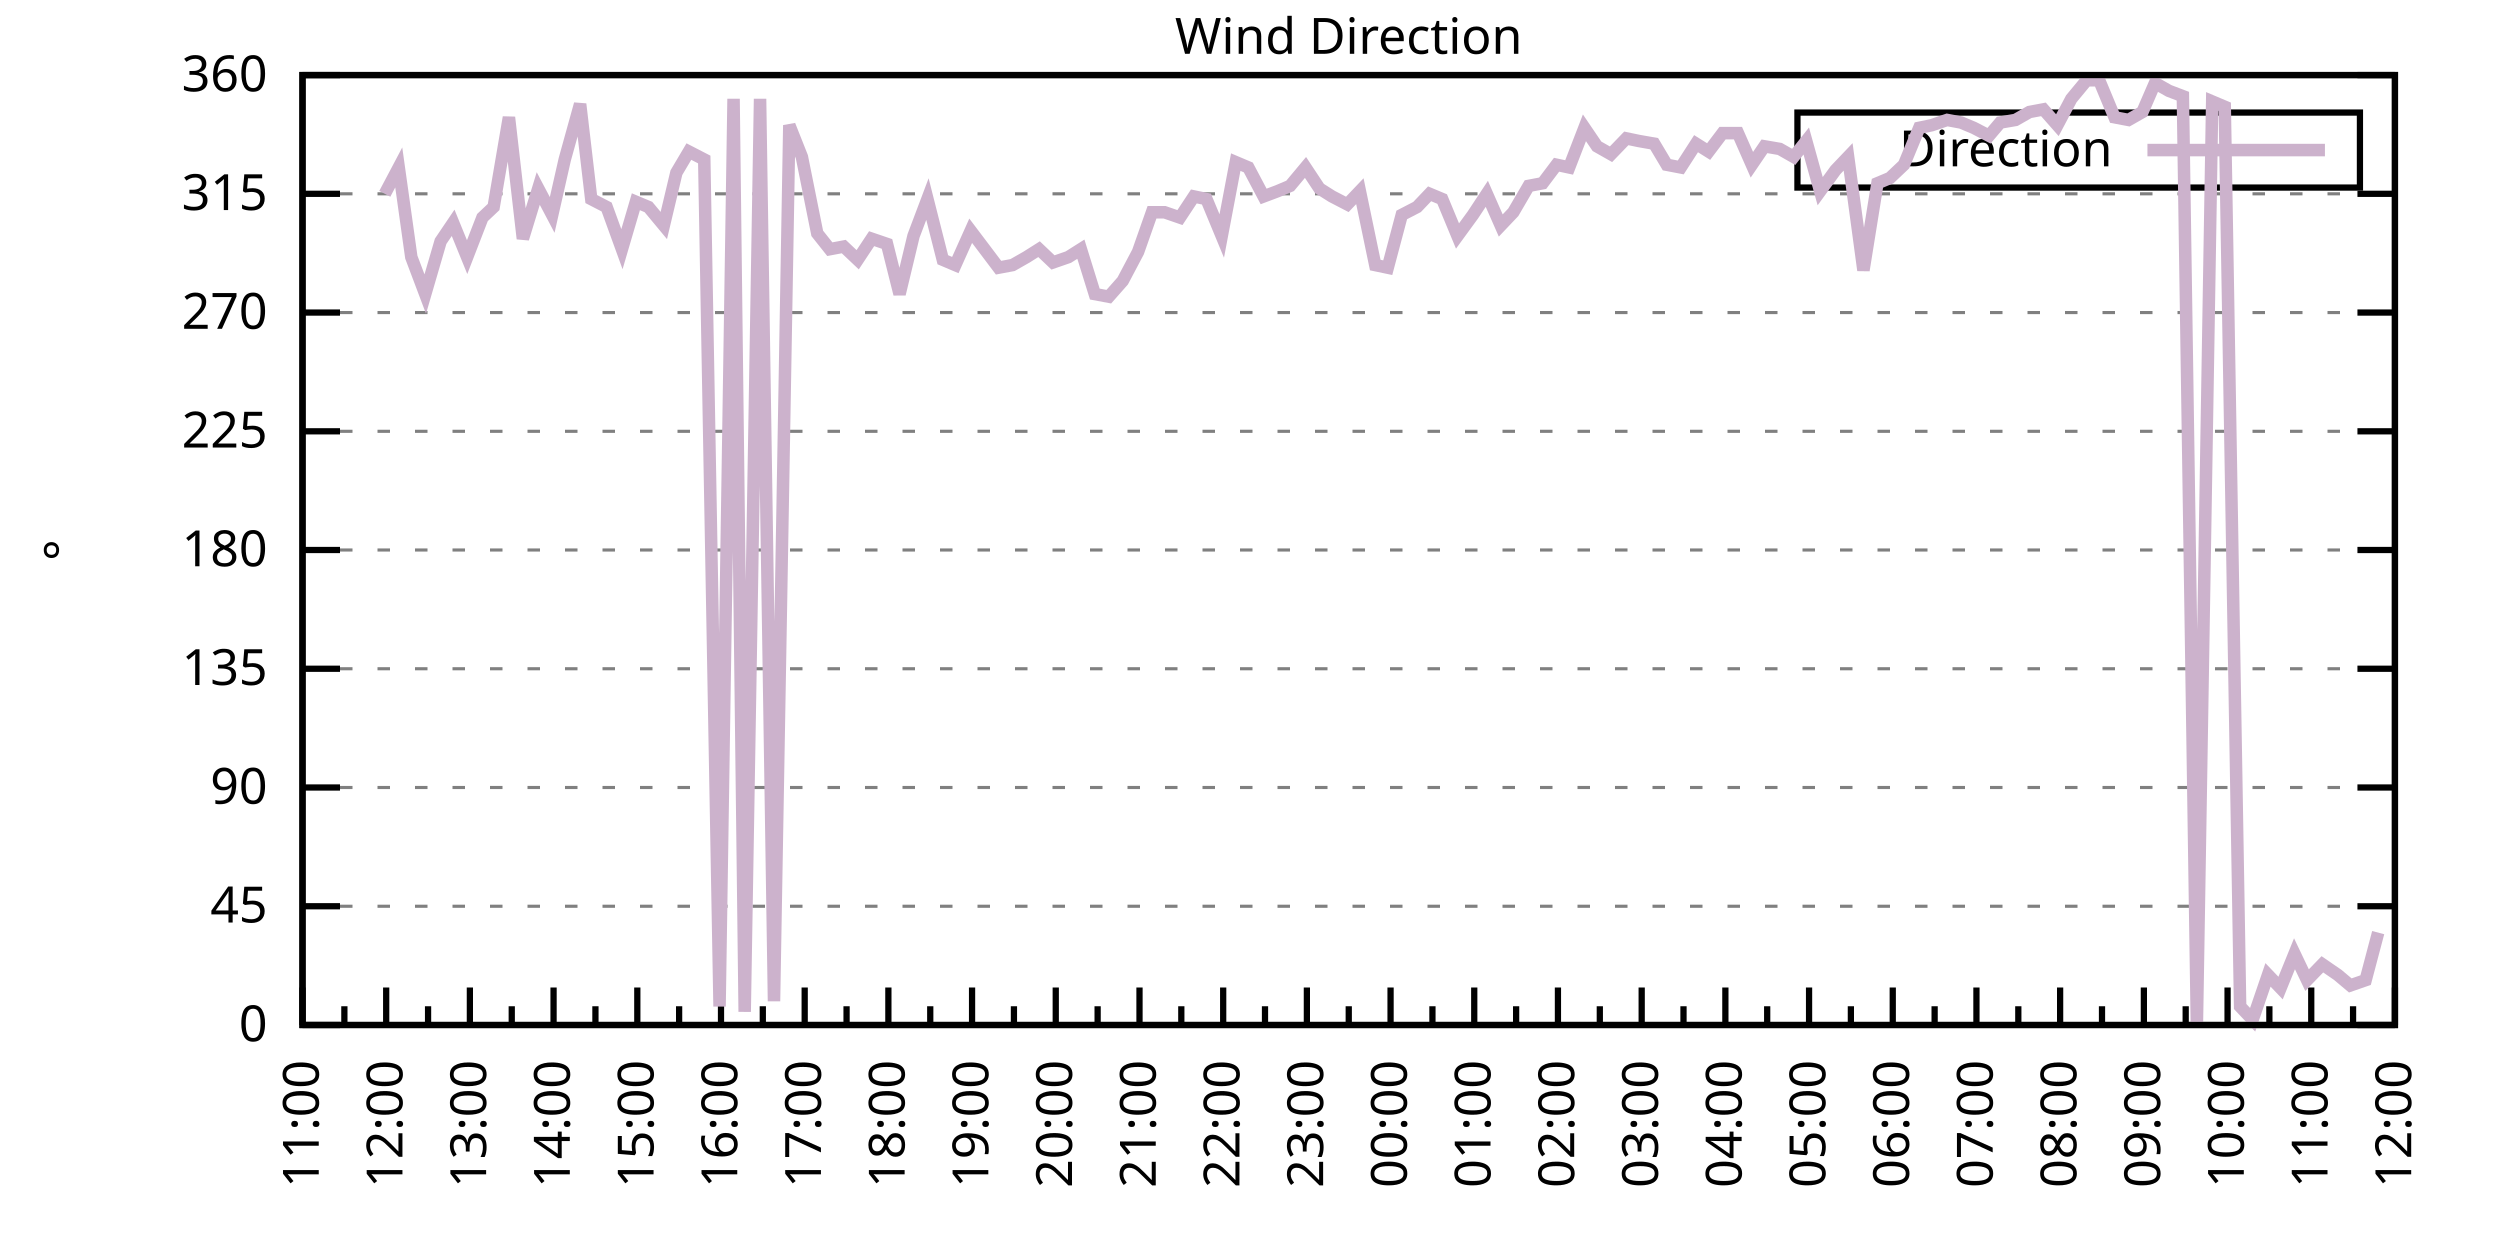
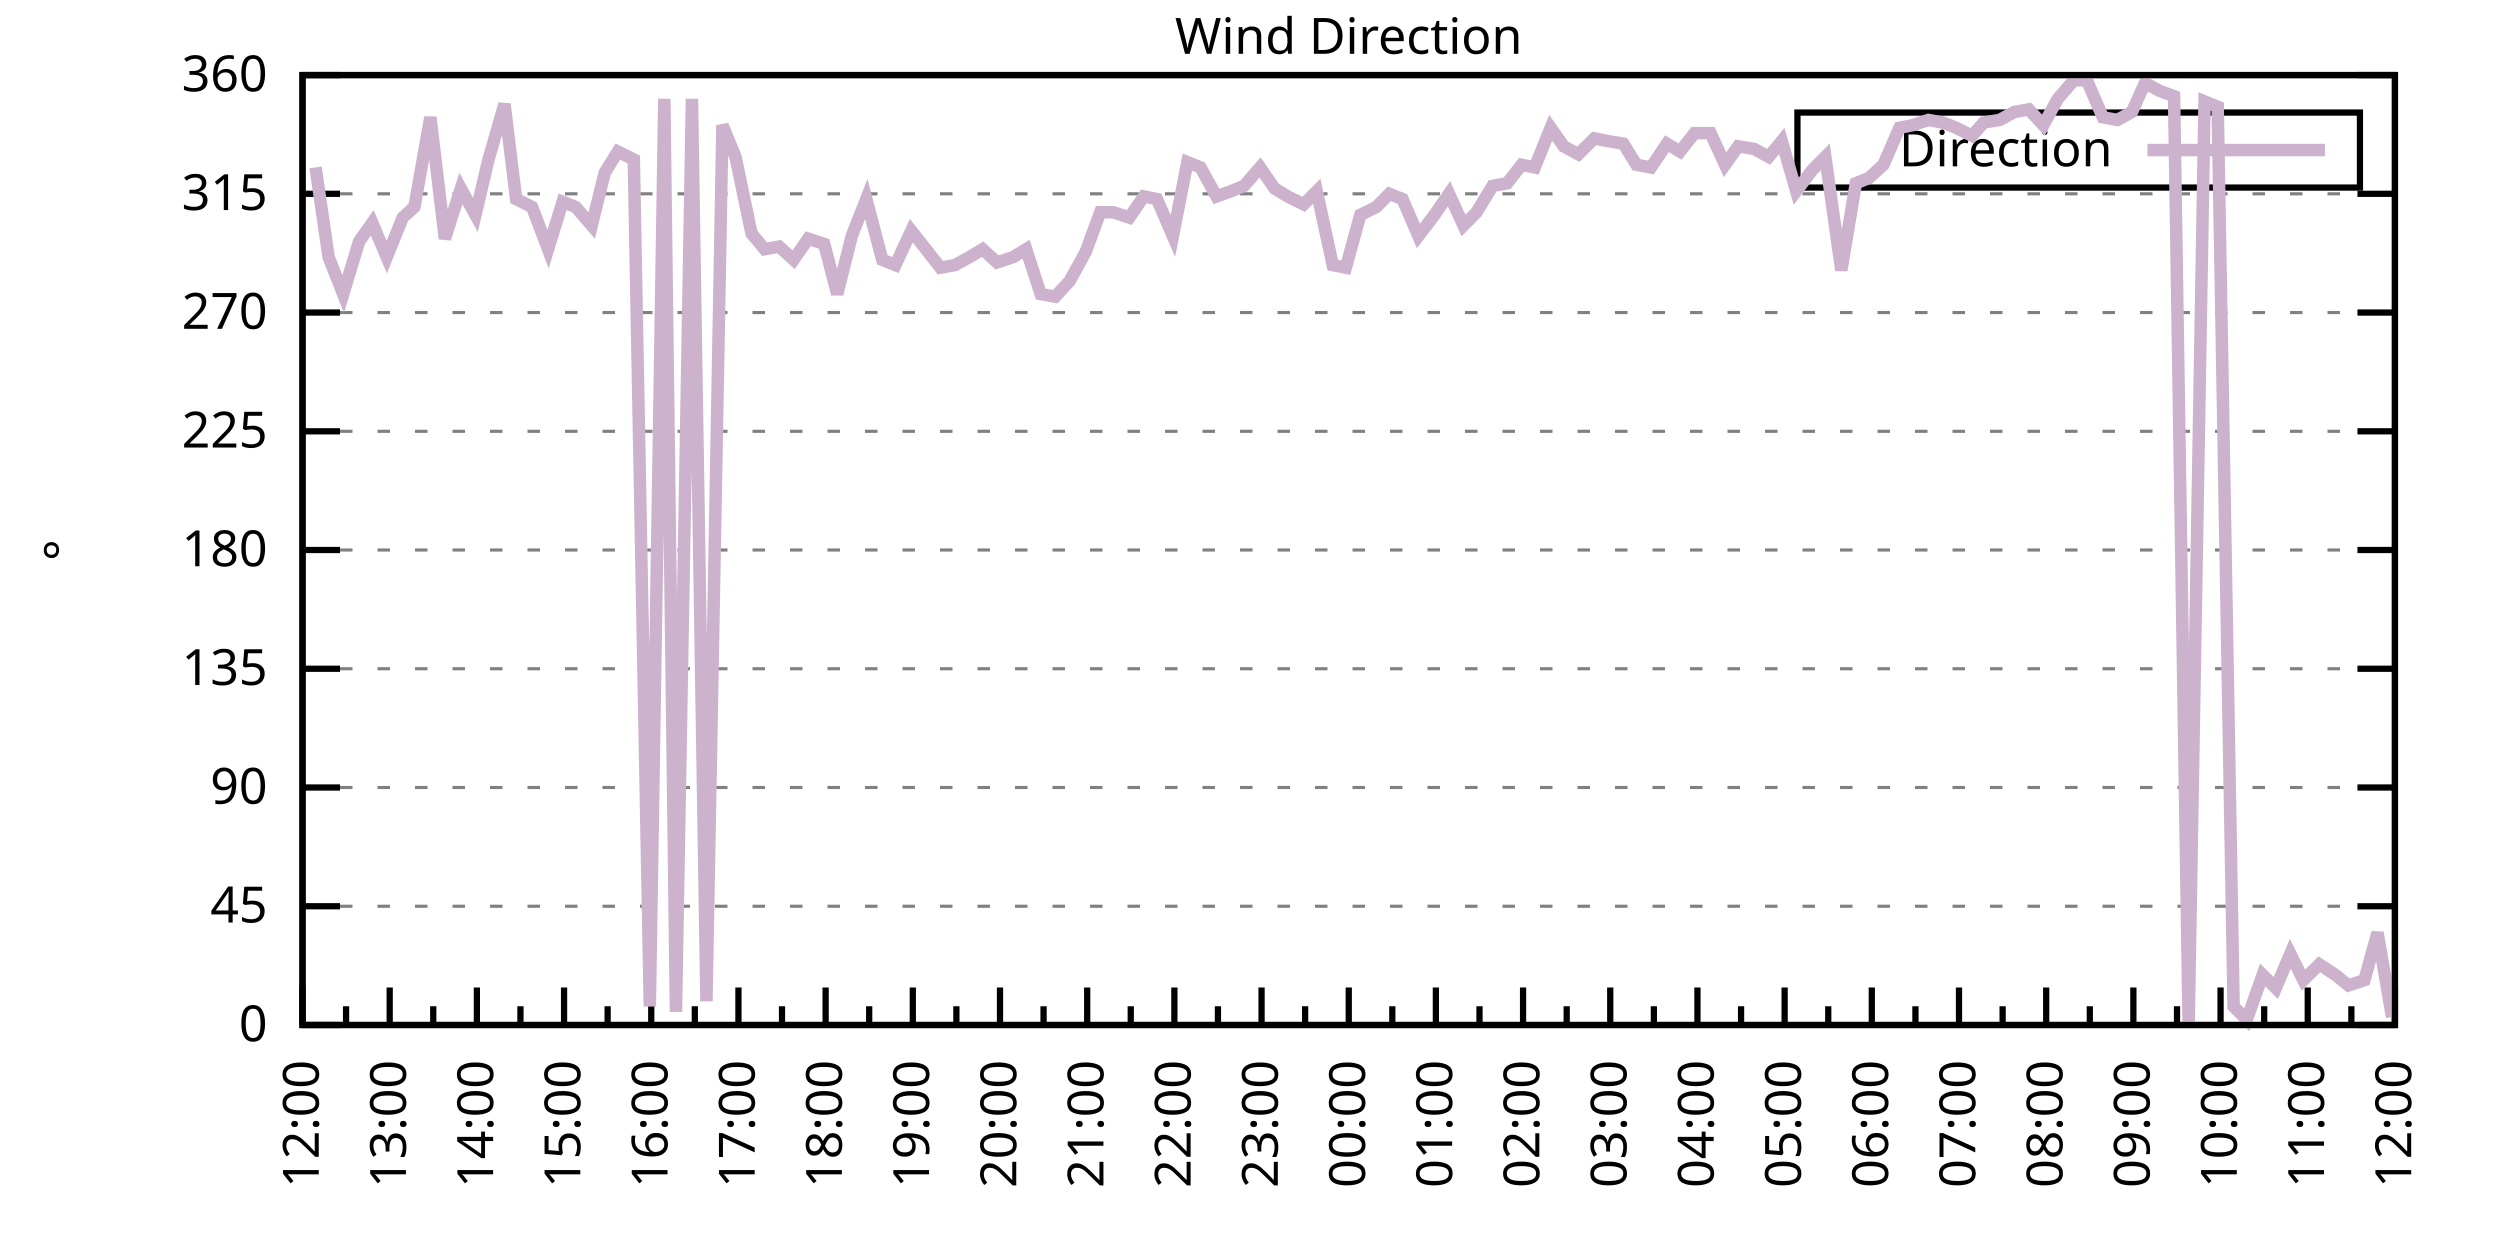
<svg xmlns="http://www.w3.org/2000/svg" xmlns:xlink="http://www.w3.org/1999/xlink" width="400" height="200" viewBox="0 0 400 200">
  <g id="gnuplot_canvas">
    <rect x="0" y="0" width="400" height="200" fill="none" />
    <defs>
      <circle id="gpDot" r="0.5" stroke-width="0.5" stroke="currentColor" />
      <path id="gpPt0" stroke-width="0.333" stroke="currentColor" d="M-1,0 h2 M0,-1 v2" />
      <path id="gpPt1" stroke-width="0.333" stroke="currentColor" d="M-1,-1 L1,1 M1,-1 L-1,1" />
      <path id="gpPt2" stroke-width="0.333" stroke="currentColor" d="M-1,0 L1,0 M0,-1 L0,1 M-1,-1 L1,1 M-1,1 L1,-1" />
      <rect id="gpPt3" stroke-width="0.333" stroke="currentColor" x="-1" y="-1" width="2" height="2" />
      <rect id="gpPt4" stroke-width="0.333" stroke="currentColor" fill="currentColor" x="-1" y="-1" width="2" height="2" />
      <circle id="gpPt5" stroke-width="0.333" stroke="currentColor" cx="0" cy="0" r="1" />
      <use xlink:href="#gpPt5" id="gpPt6" fill="currentColor" stroke="none" />
      <path id="gpPt7" stroke-width="0.333" stroke="currentColor" d="M0,-1.33 L-1.33,0.67 L1.33,0.67 z" />
      <use xlink:href="#gpPt7" id="gpPt8" fill="currentColor" stroke="none" />
      <use xlink:href="#gpPt7" id="gpPt9" stroke="currentColor" transform="rotate(180)" />
      <use xlink:href="#gpPt9" id="gpPt10" fill="currentColor" stroke="none" />
      <use xlink:href="#gpPt3" id="gpPt11" stroke="currentColor" transform="rotate(45)" />
      <use xlink:href="#gpPt11" id="gpPt12" fill="currentColor" stroke="none" />
      <path id="gpPt13" stroke-width="0.333" stroke="currentColor" d="M0,1.330 L1.265,0.411 L0.782,-1.067 L-0.782,-1.076 L-1.265,0.411 z" />
      <use xlink:href="#gpPt13" id="gpPt14" fill="currentColor" stroke="none" />
      <filter id="textbox" filterUnits="objectBoundingBox" x="0" y="0" height="1" width="1">
        <feFlood flood-color="white" flood-opacity="1" result="bgnd" />
        <feComposite in="SourceGraphic" in2="bgnd" operator="atop" />
      </filter>
      <filter id="greybox" filterUnits="objectBoundingBox" x="0" y="0" height="1" width="1">
        <feFlood flood-color="lightgrey" flood-opacity="1" result="grey" />
        <feComposite in="SourceGraphic" in2="grey" operator="atop" />
      </filter>
    </defs>
    <g fill="none" color="white" stroke="currentColor" stroke-width="1.00" stroke-linecap="butt" stroke-linejoin="miter">
</g>
    <g fill="none" color="black" stroke="currentColor" stroke-width="1.00" stroke-linecap="butt" stroke-linejoin="miter">
      <g stroke="none" shape-rendering="crispEdges">
        <polygon fill="rgb(255, 255, 255)" points="48.40,164.00 383.18,164.00 383.18,12.02 48.40,12.02 " />
      </g>
    </g>
    <g fill="none" color="black" stroke="currentColor" stroke-width="1.00" stroke-linecap="butt" stroke-linejoin="miter">
</g>
    <g fill="none" color="black" stroke="black" stroke-width="0.50" stroke-linecap="butt" stroke-linejoin="miter">
</g>
    <g fill="none" color="gray" stroke="currentColor" stroke-width="0.50" stroke-linecap="butt" stroke-linejoin="miter">
      <path stroke="gray" stroke-dasharray="2,4" class="gridline" d="M48.40,164.00 L383.19,164.00  " />
    </g>
    <g fill="none" color="gray" stroke="gray" stroke-width="1.00" stroke-linecap="butt" stroke-linejoin="miter">
</g>
    <g fill="none" color="black" stroke="currentColor" stroke-width="1.00" stroke-linecap="butt" stroke-linejoin="miter">
      <path stroke="black" d="M48.40,164.00 L54.40,164.00 M383.19,164.00 L377.19,164.00  " />
      <g transform="translate(42.80,166.60)" stroke="none" fill="black" font-family="Sans" font-size="8.00" text-anchor="end">
        <text>
          <tspan font-family="Sans"> 0</tspan>
        </text>
      </g>
    </g>
    <g fill="none" color="black" stroke="currentColor" stroke-width="1.00" stroke-linecap="butt" stroke-linejoin="miter">
</g>
    <g fill="none" color="black" stroke="black" stroke-width="0.50" stroke-linecap="butt" stroke-linejoin="miter">
</g>
    <g fill="none" color="gray" stroke="currentColor" stroke-width="0.50" stroke-linecap="butt" stroke-linejoin="miter">
      <path stroke="gray" stroke-dasharray="2,4" class="gridline" d="M48.40,145.00 L383.19,145.00  " />
    </g>
    <g fill="none" color="gray" stroke="gray" stroke-width="1.00" stroke-linecap="butt" stroke-linejoin="miter">
</g>
    <g fill="none" color="black" stroke="currentColor" stroke-width="1.00" stroke-linecap="butt" stroke-linejoin="miter">
      <path stroke="black" d="M48.40,145.00 L54.40,145.00 M383.19,145.00 L377.19,145.00  " />
      <g transform="translate(42.80,147.60)" stroke="none" fill="black" font-family="Sans" font-size="8.00" text-anchor="end">
        <text>
          <tspan font-family="Sans"> 45</tspan>
        </text>
      </g>
    </g>
    <g fill="none" color="black" stroke="currentColor" stroke-width="1.00" stroke-linecap="butt" stroke-linejoin="miter">
</g>
    <g fill="none" color="black" stroke="black" stroke-width="0.50" stroke-linecap="butt" stroke-linejoin="miter">
</g>
    <g fill="none" color="gray" stroke="currentColor" stroke-width="0.50" stroke-linecap="butt" stroke-linejoin="miter">
      <path stroke="gray" stroke-dasharray="2,4" class="gridline" d="M48.40,126.00 L383.19,126.00  " />
    </g>
    <g fill="none" color="gray" stroke="gray" stroke-width="1.00" stroke-linecap="butt" stroke-linejoin="miter">
</g>
    <g fill="none" color="black" stroke="currentColor" stroke-width="1.00" stroke-linecap="butt" stroke-linejoin="miter">
      <path stroke="black" d="M48.40,126.00 L54.40,126.00 M383.19,126.00 L377.19,126.00  " />
      <g transform="translate(42.80,128.60)" stroke="none" fill="black" font-family="Sans" font-size="8.00" text-anchor="end">
        <text>
          <tspan font-family="Sans"> 90</tspan>
        </text>
      </g>
    </g>
    <g fill="none" color="black" stroke="currentColor" stroke-width="1.00" stroke-linecap="butt" stroke-linejoin="miter">
</g>
    <g fill="none" color="black" stroke="black" stroke-width="0.50" stroke-linecap="butt" stroke-linejoin="miter">
</g>
    <g fill="none" color="gray" stroke="currentColor" stroke-width="0.50" stroke-linecap="butt" stroke-linejoin="miter">
      <path stroke="gray" stroke-dasharray="2,4" class="gridline" d="M48.40,107.00 L383.19,107.00  " />
    </g>
    <g fill="none" color="gray" stroke="gray" stroke-width="1.00" stroke-linecap="butt" stroke-linejoin="miter">
</g>
    <g fill="none" color="black" stroke="currentColor" stroke-width="1.00" stroke-linecap="butt" stroke-linejoin="miter">
      <path stroke="black" d="M48.40,107.00 L54.40,107.00 M383.19,107.00 L377.19,107.00  " />
      <g transform="translate(42.80,109.60)" stroke="none" fill="black" font-family="Sans" font-size="8.00" text-anchor="end">
        <text>
          <tspan font-family="Sans"> 135</tspan>
        </text>
      </g>
    </g>
    <g fill="none" color="black" stroke="currentColor" stroke-width="1.00" stroke-linecap="butt" stroke-linejoin="miter">
</g>
    <g fill="none" color="black" stroke="black" stroke-width="0.50" stroke-linecap="butt" stroke-linejoin="miter">
</g>
    <g fill="none" color="gray" stroke="currentColor" stroke-width="0.50" stroke-linecap="butt" stroke-linejoin="miter">
      <path stroke="gray" stroke-dasharray="2,4" class="gridline" d="M48.40,88.00 L383.19,88.00  " />
    </g>
    <g fill="none" color="gray" stroke="gray" stroke-width="1.00" stroke-linecap="butt" stroke-linejoin="miter">
</g>
    <g fill="none" color="black" stroke="currentColor" stroke-width="1.00" stroke-linecap="butt" stroke-linejoin="miter">
      <path stroke="black" d="M48.40,88.00 L54.40,88.00 M383.19,88.00 L377.19,88.00  " />
      <g transform="translate(42.80,90.60)" stroke="none" fill="black" font-family="Sans" font-size="8.00" text-anchor="end">
        <text>
          <tspan font-family="Sans"> 180</tspan>
        </text>
      </g>
    </g>
    <g fill="none" color="black" stroke="currentColor" stroke-width="1.00" stroke-linecap="butt" stroke-linejoin="miter">
</g>
    <g fill="none" color="black" stroke="black" stroke-width="0.50" stroke-linecap="butt" stroke-linejoin="miter">
</g>
    <g fill="none" color="gray" stroke="currentColor" stroke-width="0.50" stroke-linecap="butt" stroke-linejoin="miter">
      <path stroke="gray" stroke-dasharray="2,4" class="gridline" d="M48.40,69.01 L383.19,69.01  " />
    </g>
    <g fill="none" color="gray" stroke="gray" stroke-width="1.00" stroke-linecap="butt" stroke-linejoin="miter">
</g>
    <g fill="none" color="black" stroke="currentColor" stroke-width="1.00" stroke-linecap="butt" stroke-linejoin="miter">
      <path stroke="black" d="M48.40,69.01 L54.40,69.01 M383.19,69.01 L377.19,69.01  " />
      <g transform="translate(42.80,71.61)" stroke="none" fill="black" font-family="Sans" font-size="8.00" text-anchor="end">
        <text>
          <tspan font-family="Sans"> 225</tspan>
        </text>
      </g>
    </g>
    <g fill="none" color="black" stroke="currentColor" stroke-width="1.00" stroke-linecap="butt" stroke-linejoin="miter">
</g>
    <g fill="none" color="black" stroke="black" stroke-width="0.50" stroke-linecap="butt" stroke-linejoin="miter">
</g>
    <g fill="none" color="gray" stroke="currentColor" stroke-width="0.50" stroke-linecap="butt" stroke-linejoin="miter">
      <path stroke="gray" stroke-dasharray="2,4" class="gridline" d="M48.40,50.01 L383.19,50.01  " />
    </g>
    <g fill="none" color="gray" stroke="gray" stroke-width="1.00" stroke-linecap="butt" stroke-linejoin="miter">
</g>
    <g fill="none" color="black" stroke="currentColor" stroke-width="1.00" stroke-linecap="butt" stroke-linejoin="miter">
      <path stroke="black" d="M48.40,50.01 L54.40,50.01 M383.19,50.01 L377.19,50.01  " />
      <g transform="translate(42.80,52.61)" stroke="none" fill="black" font-family="Sans" font-size="8.00" text-anchor="end">
        <text>
          <tspan font-family="Sans"> 270</tspan>
        </text>
      </g>
    </g>
    <g fill="none" color="black" stroke="currentColor" stroke-width="1.00" stroke-linecap="butt" stroke-linejoin="miter">
</g>
    <g fill="none" color="black" stroke="black" stroke-width="0.50" stroke-linecap="butt" stroke-linejoin="miter">
</g>
    <g fill="none" color="gray" stroke="currentColor" stroke-width="0.50" stroke-linecap="butt" stroke-linejoin="miter">
      <path stroke="gray" stroke-dasharray="2,4" class="gridline" d="M48.40,31.01 L383.19,31.01  " />
    </g>
    <g fill="none" color="gray" stroke="gray" stroke-width="1.00" stroke-linecap="butt" stroke-linejoin="miter">
</g>
    <g fill="none" color="black" stroke="currentColor" stroke-width="1.00" stroke-linecap="butt" stroke-linejoin="miter">
      <path stroke="black" d="M48.40,31.01 L54.40,31.01 M383.19,31.01 L377.19,31.01  " />
      <g transform="translate(42.80,33.61)" stroke="none" fill="black" font-family="Sans" font-size="8.00" text-anchor="end">
        <text>
          <tspan font-family="Sans"> 315</tspan>
        </text>
      </g>
    </g>
    <g fill="none" color="black" stroke="currentColor" stroke-width="1.00" stroke-linecap="butt" stroke-linejoin="miter">
</g>
    <g fill="none" color="black" stroke="black" stroke-width="0.50" stroke-linecap="butt" stroke-linejoin="miter">
</g>
    <g fill="none" color="gray" stroke="currentColor" stroke-width="0.50" stroke-linecap="butt" stroke-linejoin="miter">
      <path stroke="gray" stroke-dasharray="2,4" class="gridline" d="M48.40,12.01 L383.19,12.01  " />
    </g>
    <g fill="none" color="gray" stroke="gray" stroke-width="1.00" stroke-linecap="butt" stroke-linejoin="miter">
</g>
    <g fill="none" color="black" stroke="currentColor" stroke-width="1.00" stroke-linecap="butt" stroke-linejoin="miter">
      <path stroke="black" d="M48.40,12.01 L54.40,12.01 M383.19,12.01 L377.19,12.01  " />
      <g transform="translate(42.80,14.61)" stroke="none" fill="black" font-family="Sans" font-size="8.00" text-anchor="end">
        <text>
          <tspan font-family="Sans"> 360</tspan>
        </text>
      </g>
    </g>
    <g fill="none" color="black" stroke="currentColor" stroke-width="1.00" stroke-linecap="butt" stroke-linejoin="miter">
      <path stroke="black" d="M48.40,164.00 L48.40,158.00  " />
      <g transform="translate(51.00,169.60) rotate(270)" stroke="none" fill="black" font-family="Sans" font-size="8.00" text-anchor="end">
        <text>
+           <tspan font-family="Sans">12:00</tspan>
+         </text>
+       </g>
+     </g>
+     <g fill="none" color="black" stroke="currentColor" stroke-width="1.00" stroke-linecap="butt" stroke-linejoin="miter">
+       <path stroke="black" d="M55.37,164.00 L55.37,161.00 M62.35,164.00 L62.35,158.00  " />
+       <g transform="translate(64.95,169.60) rotate(270)" stroke="none" fill="black" font-family="Sans" font-size="8.00" text-anchor="end">
+         <text>
+           <tspan font-family="Sans">13:00</tspan>
+         </text>
+       </g>
+     </g>
+     <g fill="none" color="black" stroke="currentColor" stroke-width="1.00" stroke-linecap="butt" stroke-linejoin="miter">
+       <path stroke="black" d="M69.32,164.00 L69.32,161.00 M76.30,164.00 L76.30,158.00  " />
+       <g transform="translate(78.90,169.60) rotate(270)" stroke="none" fill="black" font-family="Sans" font-size="8.00" text-anchor="end">
+         <text>
+           <tspan font-family="Sans">14:00</tspan>
+         </text>
+       </g>
+     </g>
+     <g fill="none" color="black" stroke="currentColor" stroke-width="1.00" stroke-linecap="butt" stroke-linejoin="miter">
+       <path stroke="black" d="M83.27,164.00 L83.27,161.00 M90.25,164.00 L90.25,158.00  " />
+       <g transform="translate(92.85,169.60) rotate(270)" stroke="none" fill="black" font-family="Sans" font-size="8.00" text-anchor="end">
+         <text>
+           <tspan font-family="Sans">15:00</tspan>
+         </text>
+       </g>
+     </g>
+     <g fill="none" color="black" stroke="currentColor" stroke-width="1.00" stroke-linecap="butt" stroke-linejoin="miter">
+       <path stroke="black" d="M97.22,164.00 L97.22,161.00 M104.20,164.00 L104.20,158.00  " />
+       <g transform="translate(106.80,169.60) rotate(270)" stroke="none" fill="black" font-family="Sans" font-size="8.00" text-anchor="end">
+         <text>
+           <tspan font-family="Sans">16:00</tspan>
+         </text>
+       </g>
+     </g>
+     <g fill="none" color="black" stroke="currentColor" stroke-width="1.00" stroke-linecap="butt" stroke-linejoin="miter">
+       <path stroke="black" d="M111.17,164.00 L111.17,161.00 M118.15,164.00 L118.15,158.00  " />
+       <g transform="translate(120.75,169.60) rotate(270)" stroke="none" fill="black" font-family="Sans" font-size="8.00" text-anchor="end">
+         <text>
+           <tspan font-family="Sans">17:00</tspan>
+         </text>
+       </g>
+     </g>
+     <g fill="none" color="black" stroke="currentColor" stroke-width="1.00" stroke-linecap="butt" stroke-linejoin="miter">
+       <path stroke="black" d="M125.12,164.00 L125.12,161.00 M132.10,164.00 L132.10,158.00  " />
+       <g transform="translate(134.70,169.60) rotate(270)" stroke="none" fill="black" font-family="Sans" font-size="8.00" text-anchor="end">
+         <text>
+           <tspan font-family="Sans">18:00</tspan>
+         </text>
+       </g>
+     </g>
+     <g fill="none" color="black" stroke="currentColor" stroke-width="1.00" stroke-linecap="butt" stroke-linejoin="miter">
+       <path stroke="black" d="M139.07,164.00 L139.07,161.00 M146.05,164.00 L146.05,158.00  " />
+       <g transform="translate(148.65,169.60) rotate(270)" stroke="none" fill="black" font-family="Sans" font-size="8.00" text-anchor="end">
+         <text>
+           <tspan font-family="Sans">19:00</tspan>
+         </text>
+       </g>
+     </g>
+     <g fill="none" color="black" stroke="currentColor" stroke-width="1.00" stroke-linecap="butt" stroke-linejoin="miter">
+       <path stroke="black" d="M153.02,164.00 L153.02,161.00 M160.00,164.00 L160.00,158.00  " />
+       <g transform="translate(162.60,169.60) rotate(270)" stroke="none" fill="black" font-family="Sans" font-size="8.00" text-anchor="end">
+         <text>
+           <tspan font-family="Sans">20:00</tspan>
+         </text>
+       </g>
+     </g>
+     <g fill="none" color="black" stroke="currentColor" stroke-width="1.00" stroke-linecap="butt" stroke-linejoin="miter">
+       <path stroke="black" d="M166.97,164.00 L166.97,161.00 M173.95,164.00 L173.95,158.00  " />
+       <g transform="translate(176.55,169.60) rotate(270)" stroke="none" fill="black" font-family="Sans" font-size="8.00" text-anchor="end">
+         <text>
+           <tspan font-family="Sans">21:00</tspan>
+         </text>
+       </g>
+     </g>
+     <g fill="none" color="black" stroke="currentColor" stroke-width="1.00" stroke-linecap="butt" stroke-linejoin="miter">
+       <path stroke="black" d="M180.92,164.00 L180.92,161.00 M187.90,164.00 L187.90,158.00  " />
+       <g transform="translate(190.50,169.60) rotate(270)" stroke="none" fill="black" font-family="Sans" font-size="8.00" text-anchor="end">
+         <text>
+           <tspan font-family="Sans">22:00</tspan>
+         </text>
+       </g>
+     </g>
+     <g fill="none" color="black" stroke="currentColor" stroke-width="1.00" stroke-linecap="butt" stroke-linejoin="miter">
+       <path stroke="black" d="M194.87,164.00 L194.87,161.00 M201.85,164.00 L201.85,158.00  " />
+       <g transform="translate(204.45,169.60) rotate(270)" stroke="none" fill="black" font-family="Sans" font-size="8.00" text-anchor="end">
+         <text>
+           <tspan font-family="Sans">23:00</tspan>
+         </text>
+       </g>
+     </g>
+     <g fill="none" color="black" stroke="currentColor" stroke-width="1.00" stroke-linecap="butt" stroke-linejoin="miter">
+       <path stroke="black" d="M208.82,164.00 L208.82,161.00 M215.80,164.00 L215.80,158.00  " />
+       <g transform="translate(218.40,169.60) rotate(270)" stroke="none" fill="black" font-family="Sans" font-size="8.00" text-anchor="end">
+         <text>
+           <tspan font-family="Sans">00:00</tspan>
+         </text>
+       </g>
+     </g>
+     <g fill="none" color="black" stroke="currentColor" stroke-width="1.00" stroke-linecap="butt" stroke-linejoin="miter">
+       <path stroke="black" d="M222.77,164.00 L222.77,161.00 M229.74,164.00 L229.74,158.00  " />
+       <g transform="translate(232.34,169.60) rotate(270)" stroke="none" fill="black" font-family="Sans" font-size="8.00" text-anchor="end">
+         <text>
+           <tspan font-family="Sans">01:00</tspan>
+         </text>
+       </g>
+     </g>
+     <g fill="none" color="black" stroke="currentColor" stroke-width="1.00" stroke-linecap="butt" stroke-linejoin="miter">
+       <path stroke="black" d="M236.72,164.00 L236.72,161.00 M243.69,164.00 L243.69,158.00  " />
+       <g transform="translate(246.29,169.60) rotate(270)" stroke="none" fill="black" font-family="Sans" font-size="8.00" text-anchor="end">
+         <text>
+           <tspan font-family="Sans">02:00</tspan>
+         </text>
+       </g>
+     </g>
+     <g fill="none" color="black" stroke="currentColor" stroke-width="1.00" stroke-linecap="butt" stroke-linejoin="miter">
+       <path stroke="black" d="M250.67,164.00 L250.67,161.00 M257.64,164.00 L257.64,158.00  " />
+       <g transform="translate(260.24,169.60) rotate(270)" stroke="none" fill="black" font-family="Sans" font-size="8.00" text-anchor="end">
+         <text>
+           <tspan font-family="Sans">03:00</tspan>
+         </text>
+       </g>
+     </g>
+     <g fill="none" color="black" stroke="currentColor" stroke-width="1.00" stroke-linecap="butt" stroke-linejoin="miter">
+       <path stroke="black" d="M264.62,164.00 L264.62,161.00 M271.59,164.00 L271.59,158.00  " />
+       <g transform="translate(274.19,169.60) rotate(270)" stroke="none" fill="black" font-family="Sans" font-size="8.00" text-anchor="end">
+         <text>
+           <tspan font-family="Sans">04:00</tspan>
+         </text>
+       </g>
+     </g>
+     <g fill="none" color="black" stroke="currentColor" stroke-width="1.00" stroke-linecap="butt" stroke-linejoin="miter">
+       <path stroke="black" d="M278.57,164.00 L278.57,161.00 M285.54,164.00 L285.54,158.00  " />
+       <g transform="translate(288.14,169.60) rotate(270)" stroke="none" fill="black" font-family="Sans" font-size="8.00" text-anchor="end">
+         <text>
+           <tspan font-family="Sans">05:00</tspan>
+         </text>
+       </g>
+     </g>
+     <g fill="none" color="black" stroke="currentColor" stroke-width="1.00" stroke-linecap="butt" stroke-linejoin="miter">
+       <path stroke="black" d="M292.52,164.00 L292.52,161.00 M299.49,164.00 L299.49,158.00  " />
+       <g transform="translate(302.09,169.60) rotate(270)" stroke="none" fill="black" font-family="Sans" font-size="8.00" text-anchor="end">
+         <text>
+           <tspan font-family="Sans">06:00</tspan>
+         </text>
+       </g>
+     </g>
+     <g fill="none" color="black" stroke="currentColor" stroke-width="1.00" stroke-linecap="butt" stroke-linejoin="miter">
+       <path stroke="black" d="M306.47,164.00 L306.47,161.00 M313.44,164.00 L313.44,158.00  " />
+       <g transform="translate(316.04,169.60) rotate(270)" stroke="none" fill="black" font-family="Sans" font-size="8.00" text-anchor="end">
+         <text>
+           <tspan font-family="Sans">07:00</tspan>
+         </text>
+       </g>
+     </g>
+     <g fill="none" color="black" stroke="currentColor" stroke-width="1.00" stroke-linecap="butt" stroke-linejoin="miter">
+       <path stroke="black" d="M320.42,164.00 L320.42,161.00 M327.39,164.00 L327.39,158.00  " />
+       <g transform="translate(329.99,169.60) rotate(270)" stroke="none" fill="black" font-family="Sans" font-size="8.00" text-anchor="end">
+         <text>
+           <tspan font-family="Sans">08:00</tspan>
+         </text>
+       </g>
+     </g>
+     <g fill="none" color="black" stroke="currentColor" stroke-width="1.00" stroke-linecap="butt" stroke-linejoin="miter">
+       <path stroke="black" d="M334.37,164.00 L334.37,161.00 M341.34,164.00 L341.34,158.00  " />
+       <g transform="translate(343.94,169.60) rotate(270)" stroke="none" fill="black" font-family="Sans" font-size="8.00" text-anchor="end">
+         <text>
+           <tspan font-family="Sans">09:00</tspan>
+         </text>
+       </g>
+     </g>
+     <g fill="none" color="black" stroke="currentColor" stroke-width="1.00" stroke-linecap="butt" stroke-linejoin="miter">
+       <path stroke="black" d="M348.32,164.00 L348.32,161.00 M355.29,164.00 L355.29,158.00  " />
+       <g transform="translate(357.89,169.60) rotate(270)" stroke="none" fill="black" font-family="Sans" font-size="8.00" text-anchor="end">
+         <text>
+           <tspan font-family="Sans">10:00</tspan>
+         </text>
+       </g>
+     </g>
+     <g fill="none" color="black" stroke="currentColor" stroke-width="1.00" stroke-linecap="butt" stroke-linejoin="miter">
+       <path stroke="black" d="M362.27,164.00 L362.27,161.00 M369.24,164.00 L369.24,158.00  " />
+       <g transform="translate(371.84,169.60) rotate(270)" stroke="none" fill="black" font-family="Sans" font-size="8.00" text-anchor="end">
+         <text>
          <tspan font-family="Sans">11:00</tspan>
        </text>
      </g>
    </g>
    <g fill="none" color="black" stroke="currentColor" stroke-width="1.00" stroke-linecap="butt" stroke-linejoin="miter">
-       <path stroke="black" d="M55.10,164.00 L55.10,161.00 M61.79,164.00 L61.79,158.00  " />
-       <g transform="translate(64.39,169.60) rotate(270)" stroke="none" fill="black" font-family="Sans" font-size="8.00" text-anchor="end">
-         <text>
-           <tspan font-family="Sans">12:00</tspan>
-         </text>
-       </g>
-     </g>
-     <g fill="none" color="black" stroke="currentColor" stroke-width="1.00" stroke-linecap="butt" stroke-linejoin="miter">
-       <path stroke="black" d="M68.49,164.00 L68.49,161.00 M75.18,164.00 L75.18,158.00  " />
-       <g transform="translate(77.78,169.60) rotate(270)" stroke="none" fill="black" font-family="Sans" font-size="8.00" text-anchor="end">
-         <text>
-           <tspan font-family="Sans">13:00</tspan>
-         </text>
-       </g>
-     </g>
-     <g fill="none" color="black" stroke="currentColor" stroke-width="1.00" stroke-linecap="butt" stroke-linejoin="miter">
-       <path stroke="black" d="M81.88,164.00 L81.88,161.00 M88.57,164.00 L88.57,158.00  " />
-       <g transform="translate(91.17,169.60) rotate(270)" stroke="none" fill="black" font-family="Sans" font-size="8.00" text-anchor="end">
-         <text>
-           <tspan font-family="Sans">14:00</tspan>
-         </text>
-       </g>
-     </g>
-     <g fill="none" color="black" stroke="currentColor" stroke-width="1.00" stroke-linecap="butt" stroke-linejoin="miter">
-       <path stroke="black" d="M95.27,164.00 L95.27,161.00 M101.97,164.00 L101.97,158.00  " />
-       <g transform="translate(104.57,169.60) rotate(270)" stroke="none" fill="black" font-family="Sans" font-size="8.00" text-anchor="end">
-         <text>
-           <tspan font-family="Sans">15:00</tspan>
-         </text>
-       </g>
-     </g>
-     <g fill="none" color="black" stroke="currentColor" stroke-width="1.00" stroke-linecap="butt" stroke-linejoin="miter">
-       <path stroke="black" d="M108.66,164.00 L108.66,161.00 M115.36,164.00 L115.36,158.00  " />
-       <g transform="translate(117.96,169.60) rotate(270)" stroke="none" fill="black" font-family="Sans" font-size="8.00" text-anchor="end">
-         <text>
-           <tspan font-family="Sans">16:00</tspan>
-         </text>
-       </g>
-     </g>
-     <g fill="none" color="black" stroke="currentColor" stroke-width="1.00" stroke-linecap="butt" stroke-linejoin="miter">
-       <path stroke="black" d="M122.05,164.00 L122.05,161.00 M128.75,164.00 L128.75,158.00  " />
-       <g transform="translate(131.35,169.60) rotate(270)" stroke="none" fill="black" font-family="Sans" font-size="8.00" text-anchor="end">
-         <text>
-           <tspan font-family="Sans">17:00</tspan>
-         </text>
-       </g>
-     </g>
-     <g fill="none" color="black" stroke="currentColor" stroke-width="1.00" stroke-linecap="butt" stroke-linejoin="miter">
-       <path stroke="black" d="M135.45,164.00 L135.45,161.00 M142.14,164.00 L142.14,158.00  " />
-       <g transform="translate(144.74,169.60) rotate(270)" stroke="none" fill="black" font-family="Sans" font-size="8.00" text-anchor="end">
-         <text>
-           <tspan font-family="Sans">18:00</tspan>
-         </text>
-       </g>
-     </g>
-     <g fill="none" color="black" stroke="currentColor" stroke-width="1.00" stroke-linecap="butt" stroke-linejoin="miter">
-       <path stroke="black" d="M148.84,164.00 L148.84,161.00 M155.53,164.00 L155.53,158.00  " />
-       <g transform="translate(158.13,169.60) rotate(270)" stroke="none" fill="black" font-family="Sans" font-size="8.00" text-anchor="end">
-         <text>
-           <tspan font-family="Sans">19:00</tspan>
-         </text>
-       </g>
-     </g>
-     <g fill="none" color="black" stroke="currentColor" stroke-width="1.00" stroke-linecap="butt" stroke-linejoin="miter">
-       <path stroke="black" d="M162.23,164.00 L162.23,161.00 M168.92,164.00 L168.92,158.00  " />
-       <g transform="translate(171.52,169.60) rotate(270)" stroke="none" fill="black" font-family="Sans" font-size="8.00" text-anchor="end">
-         <text>
-           <tspan font-family="Sans">20:00</tspan>
-         </text>
-       </g>
-     </g>
-     <g fill="none" color="black" stroke="currentColor" stroke-width="1.00" stroke-linecap="butt" stroke-linejoin="miter">
-       <path stroke="black" d="M175.62,164.00 L175.62,161.00 M182.32,164.00 L182.32,158.00  " />
-       <g transform="translate(184.92,169.60) rotate(270)" stroke="none" fill="black" font-family="Sans" font-size="8.00" text-anchor="end">
-         <text>
-           <tspan font-family="Sans">21:00</tspan>
-         </text>
-       </g>
-     </g>
-     <g fill="none" color="black" stroke="currentColor" stroke-width="1.00" stroke-linecap="butt" stroke-linejoin="miter">
-       <path stroke="black" d="M189.01,164.00 L189.01,161.00 M195.71,164.00 L195.71,158.00  " />
-       <g transform="translate(198.31,169.60) rotate(270)" stroke="none" fill="black" font-family="Sans" font-size="8.00" text-anchor="end">
-         <text>
-           <tspan font-family="Sans">22:00</tspan>
-         </text>
-       </g>
-     </g>
-     <g fill="none" color="black" stroke="currentColor" stroke-width="1.00" stroke-linecap="butt" stroke-linejoin="miter">
-       <path stroke="black" d="M202.40,164.00 L202.40,161.00 M209.10,164.00 L209.10,158.00  " />
-       <g transform="translate(211.70,169.60) rotate(270)" stroke="none" fill="black" font-family="Sans" font-size="8.00" text-anchor="end">
-         <text>
-           <tspan font-family="Sans">23:00</tspan>
-         </text>
-       </g>
-     </g>
-     <g fill="none" color="black" stroke="currentColor" stroke-width="1.00" stroke-linecap="butt" stroke-linejoin="miter">
-       <path stroke="black" d="M215.80,164.00 L215.80,161.00 M222.49,164.00 L222.49,158.00  " />
-       <g transform="translate(225.09,169.60) rotate(270)" stroke="none" fill="black" font-family="Sans" font-size="8.00" text-anchor="end">
-         <text>
-           <tspan font-family="Sans">00:00</tspan>
-         </text>
-       </g>
-     </g>
-     <g fill="none" color="black" stroke="currentColor" stroke-width="1.00" stroke-linecap="butt" stroke-linejoin="miter">
-       <path stroke="black" d="M229.19,164.00 L229.19,161.00 M235.88,164.00 L235.88,158.00  " />
-       <g transform="translate(238.48,169.60) rotate(270)" stroke="none" fill="black" font-family="Sans" font-size="8.00" text-anchor="end">
-         <text>
-           <tspan font-family="Sans">01:00</tspan>
-         </text>
-       </g>
-     </g>
-     <g fill="none" color="black" stroke="currentColor" stroke-width="1.00" stroke-linecap="butt" stroke-linejoin="miter">
-       <path stroke="black" d="M242.58,164.00 L242.58,161.00 M249.27,164.00 L249.27,158.00  " />
-       <g transform="translate(251.87,169.60) rotate(270)" stroke="none" fill="black" font-family="Sans" font-size="8.00" text-anchor="end">
-         <text>
-           <tspan font-family="Sans">02:00</tspan>
-         </text>
-       </g>
-     </g>
-     <g fill="none" color="black" stroke="currentColor" stroke-width="1.00" stroke-linecap="butt" stroke-linejoin="miter">
-       <path stroke="black" d="M255.97,164.00 L255.97,161.00 M262.67,164.00 L262.67,158.00  " />
-       <g transform="translate(265.27,169.60) rotate(270)" stroke="none" fill="black" font-family="Sans" font-size="8.00" text-anchor="end">
-         <text>
-           <tspan font-family="Sans">03:00</tspan>
-         </text>
-       </g>
-     </g>
-     <g fill="none" color="black" stroke="currentColor" stroke-width="1.00" stroke-linecap="butt" stroke-linejoin="miter">
-       <path stroke="black" d="M269.36,164.00 L269.36,161.00 M276.06,164.00 L276.06,158.00  " />
-       <g transform="translate(278.66,169.60) rotate(270)" stroke="none" fill="black" font-family="Sans" font-size="8.00" text-anchor="end">
-         <text>
-           <tspan font-family="Sans">04:00</tspan>
-         </text>
-       </g>
-     </g>
-     <g fill="none" color="black" stroke="currentColor" stroke-width="1.00" stroke-linecap="butt" stroke-linejoin="miter">
-       <path stroke="black" d="M282.75,164.00 L282.75,161.00 M289.45,164.00 L289.45,158.00  " />
-       <g transform="translate(292.05,169.60) rotate(270)" stroke="none" fill="black" font-family="Sans" font-size="8.00" text-anchor="end">
-         <text>
-           <tspan font-family="Sans">05:00</tspan>
-         </text>
-       </g>
-     </g>
-     <g fill="none" color="black" stroke="currentColor" stroke-width="1.00" stroke-linecap="butt" stroke-linejoin="miter">
-       <path stroke="black" d="M296.14,164.00 L296.14,161.00 M302.84,164.00 L302.84,158.00  " />
-       <g transform="translate(305.44,169.60) rotate(270)" stroke="none" fill="black" font-family="Sans" font-size="8.00" text-anchor="end">
-         <text>
-           <tspan font-family="Sans">06:00</tspan>
-         </text>
-       </g>
-     </g>
-     <g fill="none" color="black" stroke="currentColor" stroke-width="1.00" stroke-linecap="butt" stroke-linejoin="miter">
-       <path stroke="black" d="M309.54,164.00 L309.54,161.00 M316.23,164.00 L316.23,158.00  " />
-       <g transform="translate(318.83,169.60) rotate(270)" stroke="none" fill="black" font-family="Sans" font-size="8.00" text-anchor="end">
-         <text>
-           <tspan font-family="Sans">07:00</tspan>
-         </text>
-       </g>
-     </g>
-     <g fill="none" color="black" stroke="currentColor" stroke-width="1.00" stroke-linecap="butt" stroke-linejoin="miter">
-       <path stroke="black" d="M322.93,164.00 L322.93,161.00 M329.62,164.00 L329.62,158.00  " />
-       <g transform="translate(332.22,169.60) rotate(270)" stroke="none" fill="black" font-family="Sans" font-size="8.00" text-anchor="end">
-         <text>
-           <tspan font-family="Sans">08:00</tspan>
-         </text>
-       </g>
-     </g>
-     <g fill="none" color="black" stroke="currentColor" stroke-width="1.00" stroke-linecap="butt" stroke-linejoin="miter">
-       <path stroke="black" d="M336.32,164.00 L336.32,161.00 M343.02,164.00 L343.02,158.00  " />
-       <g transform="translate(345.62,169.60) rotate(270)" stroke="none" fill="black" font-family="Sans" font-size="8.00" text-anchor="end">
-         <text>
-           <tspan font-family="Sans">09:00</tspan>
-         </text>
-       </g>
-     </g>
-     <g fill="none" color="black" stroke="currentColor" stroke-width="1.00" stroke-linecap="butt" stroke-linejoin="miter">
-       <path stroke="black" d="M349.71,164.00 L349.71,161.00 M356.41,164.00 L356.41,158.00  " />
-       <g transform="translate(359.01,169.60) rotate(270)" stroke="none" fill="black" font-family="Sans" font-size="8.00" text-anchor="end">
-         <text>
-           <tspan font-family="Sans">10:00</tspan>
-         </text>
-       </g>
-     </g>
-     <g fill="none" color="black" stroke="currentColor" stroke-width="1.00" stroke-linecap="butt" stroke-linejoin="miter">
-       <path stroke="black" d="M363.10,164.00 L363.10,161.00 M369.80,164.00 L369.80,158.00  " />
-       <g transform="translate(372.40,169.60) rotate(270)" stroke="none" fill="black" font-family="Sans" font-size="8.00" text-anchor="end">
-         <text>
-           <tspan font-family="Sans">11:00</tspan>
-         </text>
-       </g>
-     </g>
-     <g fill="none" color="black" stroke="currentColor" stroke-width="1.00" stroke-linecap="butt" stroke-linejoin="miter">
-       <path stroke="black" d="M376.49,164.00 L376.49,161.00 M383.19,164.00 L383.19,158.00  " />
+       <path stroke="black" d="M376.22,164.00 L376.22,161.00 M383.19,164.00 L383.19,158.00  " />
      <g transform="translate(385.79,169.60) rotate(270)" stroke="none" fill="black" font-family="Sans" font-size="8.00" text-anchor="end">
        <text>
          <tspan font-family="Sans">12:00</tspan>
        </text>
      </g>
    </g>
    <g fill="none" color="black" stroke="currentColor" stroke-width="1.00" stroke-linecap="butt" stroke-linejoin="miter">
</g>
    <g fill="none" color="black" stroke="currentColor" stroke-width="1.00" stroke-linecap="butt" stroke-linejoin="miter">
      <path stroke="black" d="M48.40,12.01 L48.40,164.00 L383.19,164.00 L383.19,12.01 L48.40,12.01 Z  " />
    </g>
    <g fill="none" color="black" stroke="currentColor" stroke-width="1.00" stroke-linecap="butt" stroke-linejoin="miter">
      <g transform="translate(12.80,88.01) rotate(270)" stroke="none" fill="black" font-family="Sans" font-size="8.00" text-anchor="middle">
        <text>
          <tspan font-family="Sans">°</tspan>
        </text>
      </g>
    </g>
    <g fill="none" color="black" stroke="currentColor" stroke-width="1.00" stroke-linecap="butt" stroke-linejoin="miter">
</g>
    <g fill="none" color="black" stroke="currentColor" stroke-width="1.00" stroke-linecap="butt" stroke-linejoin="miter">
      <path stroke="black" d="M287.59,30.01 L287.59,18.01 L377.59,18.01 L377.59,30.01 L287.59,30.01 Z  " />
    </g>
    <g id="Wind_direction_plot_1">
      <g fill="none" color="white" stroke="black" stroke-width="2.00" stroke-linecap="butt" stroke-linejoin="miter">
</g>
      <g fill="none" color="black" stroke="currentColor" stroke-width="2.00" stroke-linecap="butt" stroke-linejoin="miter">
        <g transform="translate(337.99,26.61)" stroke="none" fill="black" font-family="Sans" font-size="8.00" text-anchor="end">
          <text>
            <tspan font-family="Sans">Direction</tspan>
          </text>
        </g>
      </g>
      <g fill="none" color="black" stroke="currentColor" stroke-width="2.00" stroke-linecap="butt" stroke-linejoin="miter">
-         <path stroke="rgb(204, 178, 204)" d="M343.59,24.01 L371.99,24.01 M61.57,31.01 L63.80,26.79 L65.81,41.14 L68.04,47.05 L70.50,38.61 L72.50,35.65   L74.74,41.14 L77.19,34.81 L78.98,33.12 L81.43,18.77 L83.66,38.19 L86.12,30.16 L88.35,34.39 L90.36,25.52   L92.82,16.65 L94.60,31.85 L97.06,33.12 L99.51,39.87 L101.74,32.28 L103.75,33.12 L106.21,36.08 L108.22,27.63   L110.22,24.25 L112.68,25.52 L115.13,161.04 L117.37,15.81 L119.15,161.89 L121.61,15.81 L123.84,160.20 L126.29,20.03   L128.30,25.10 L130.76,37.34 L132.77,39.87 L135.00,39.45 L137.23,41.56 L139.46,38.19 L141.92,39.03 L143.93,47.05   L146.16,37.76 L148.39,31.85 L150.85,41.56 L152.85,42.41 L155.31,36.92 L157.54,39.87 L159.77,42.83 L162.01,42.41   L164.24,41.14 L166.25,39.87 L168.48,41.99 L170.93,41.14 L172.94,39.87 L175.17,47.05 L177.41,47.47 L179.64,44.94   L182.09,40.30 L184.32,33.96 L186.33,33.96 L188.79,34.81 L191.02,31.43 L193.03,31.85 L195.48,37.76 L197.72,25.94   L199.73,26.79 L202.18,31.43 L204.41,30.59 L206.42,29.74 L208.88,26.79 L211.11,30.16 L213.12,31.43 L215.57,32.70   L217.58,30.59 L220.04,42.41 L222.04,42.83 L224.28,34.39 L226.73,33.12 L228.74,31.01 L230.75,31.85 L233.20,37.76   L235.66,34.39 L237.89,31.01 L240.12,36.08 L242.13,33.96 L244.59,29.74 L246.82,29.32 L249.05,26.36 L251.06,26.79   L253.51,20.45 L255.52,23.41 L257.76,24.68 L260.21,22.14 L262.22,22.56 L264.67,22.99 L266.68,26.36 L268.92,26.79   L271.37,22.99 L273.38,24.25 L275.61,21.30 L278.07,21.30 L280.30,26.36 L282.31,23.41 L284.76,23.83 L286.99,25.10   L289.00,22.56 L291.23,30.59 L293.69,27.21 L295.70,25.10 L298.15,43.25 L300.39,29.32 L302.39,28.48 L304.63,26.36   L307.08,20.45 L309.09,20.03 L311.54,19.19 L313.78,19.61 L315.79,20.45 L318.24,21.72 L320.03,19.61 L322.48,19.19   L324.71,17.92 L326.95,17.50 L329.18,20.03 L331.41,15.81 L333.86,12.85 L335.87,12.85 L338.33,18.77 L340.56,19.19   L342.79,17.92 L344.80,13.28 L347.03,14.54 L349.26,15.39 L351.50,164.00 L353.95,16.23 L355.96,17.08 L358.42,161.04   L360.42,163.16 L362.88,155.98 L364.89,158.09 L367.12,152.60 L369.13,156.82 L371.58,154.29 L374.04,155.98 L376.05,157.67   L378.50,156.82 L380.51,149.22  " />
+         <path stroke="rgb(204, 178, 204)" d="M343.59,24.01 L371.99,24.01 M50.49,26.79 L52.58,41.14 L54.91,47.05 L57.47,38.61 L59.56,35.65 L61.88,41.14   L64.44,34.81 L66.30,33.12 L68.86,18.77 L71.18,38.19 L73.74,30.16 L76.07,34.39 L78.16,25.52 L80.72,16.65   L82.58,31.85 L85.13,33.12 L87.69,39.87 L90.02,32.28 L92.11,33.12 L94.67,36.08 L96.76,27.63 L98.85,24.25   L101.41,25.52 L103.97,161.04 L106.29,15.81 L108.15,161.89 L110.71,15.81 L113.03,160.20 L115.59,20.03 L117.68,25.10   L120.24,37.34 L122.33,39.87 L124.66,39.45 L126.98,41.56 L129.31,38.19 L131.87,39.03 L133.96,47.05 L136.28,37.76   L138.61,31.85 L141.16,41.56 L143.26,42.41 L145.81,36.92 L148.14,39.87 L150.46,42.83 L152.79,42.41 L155.11,41.14   L157.21,39.87 L159.53,41.99 L162.09,41.14 L164.18,39.87 L166.51,47.05 L168.83,47.47 L171.16,44.94 L173.71,40.30   L176.04,33.96 L178.13,33.96 L180.69,34.81 L183.01,31.43 L185.11,31.85 L187.66,37.76 L189.99,25.94 L192.08,26.79   L194.64,31.43 L196.96,30.59 L199.06,29.74 L201.61,26.79 L203.94,30.16 L206.03,31.43 L208.59,32.70 L210.68,30.59   L213.24,42.41 L215.33,42.83 L217.65,34.39 L220.21,33.12 L222.30,31.01 L224.40,31.85 L226.95,37.76 L229.51,34.39   L231.84,31.01 L234.16,36.08 L236.25,33.96 L238.81,29.74 L241.14,29.32 L243.46,26.36 L245.55,26.79 L248.11,20.45   L250.20,23.41 L252.53,24.68 L255.09,22.14 L257.18,22.56 L259.74,22.99 L261.83,26.36 L264.15,26.79 L266.71,22.99   L268.80,24.25 L271.13,21.30 L273.69,21.30 L276.01,26.36 L278.10,23.41 L280.66,23.83 L282.99,25.10 L285.08,22.56   L287.40,30.59 L289.96,27.21 L292.05,25.10 L294.61,43.25 L296.94,29.32 L299.03,28.48 L301.35,26.36 L303.91,20.45   L306.00,20.03 L308.56,19.19 L310.88,19.61 L312.98,20.45 L315.53,21.72 L317.39,19.61 L319.95,19.19 L322.28,17.92   L324.60,17.50 L326.93,20.03 L329.25,15.81 L331.81,12.85 L333.90,12.85 L336.46,18.77 L338.78,19.19 L341.11,17.92   L343.20,13.28 L345.53,14.54 L347.85,15.39 L350.18,164.00 L352.73,16.23 L354.83,17.08 L357.38,161.04 L359.48,163.16   L362.03,155.98 L364.13,158.09 L366.45,152.60 L368.54,156.82 L371.10,154.29 L373.66,155.98 L375.75,157.67 L378.31,156.82   L380.40,149.22 L382.73,162.73  " />
      </g>
    </g>
    <g fill="none" color="black" stroke="currentColor" stroke-width="2.00" stroke-linecap="butt" stroke-linejoin="miter">
</g>
    <g fill="none" color="black" stroke="black" stroke-width="1.00" stroke-linecap="butt" stroke-linejoin="miter">
</g>
    <g fill="none" color="black" stroke="currentColor" stroke-width="1.00" stroke-linecap="butt" stroke-linejoin="miter">
      <path stroke="black" d="M48.40,12.01 L48.40,164.00 L383.19,164.00 L383.19,12.01 L48.40,12.01 Z  " />
    </g>
    <g fill="none" color="black" stroke="currentColor" stroke-width="1.00" stroke-linecap="butt" stroke-linejoin="miter">
      <g transform="translate(215.79,8.61)" stroke="none" fill="black" font-family="Sans" font-size="8.00" text-anchor="middle">
        <text>
          <tspan font-family="Sans">Wind Direction</tspan>
        </text>
      </g>
    </g>
    <g fill="none" color="black" stroke="currentColor" stroke-width="1.00" stroke-linecap="butt" stroke-linejoin="miter">
</g>
  </g>
</svg>
